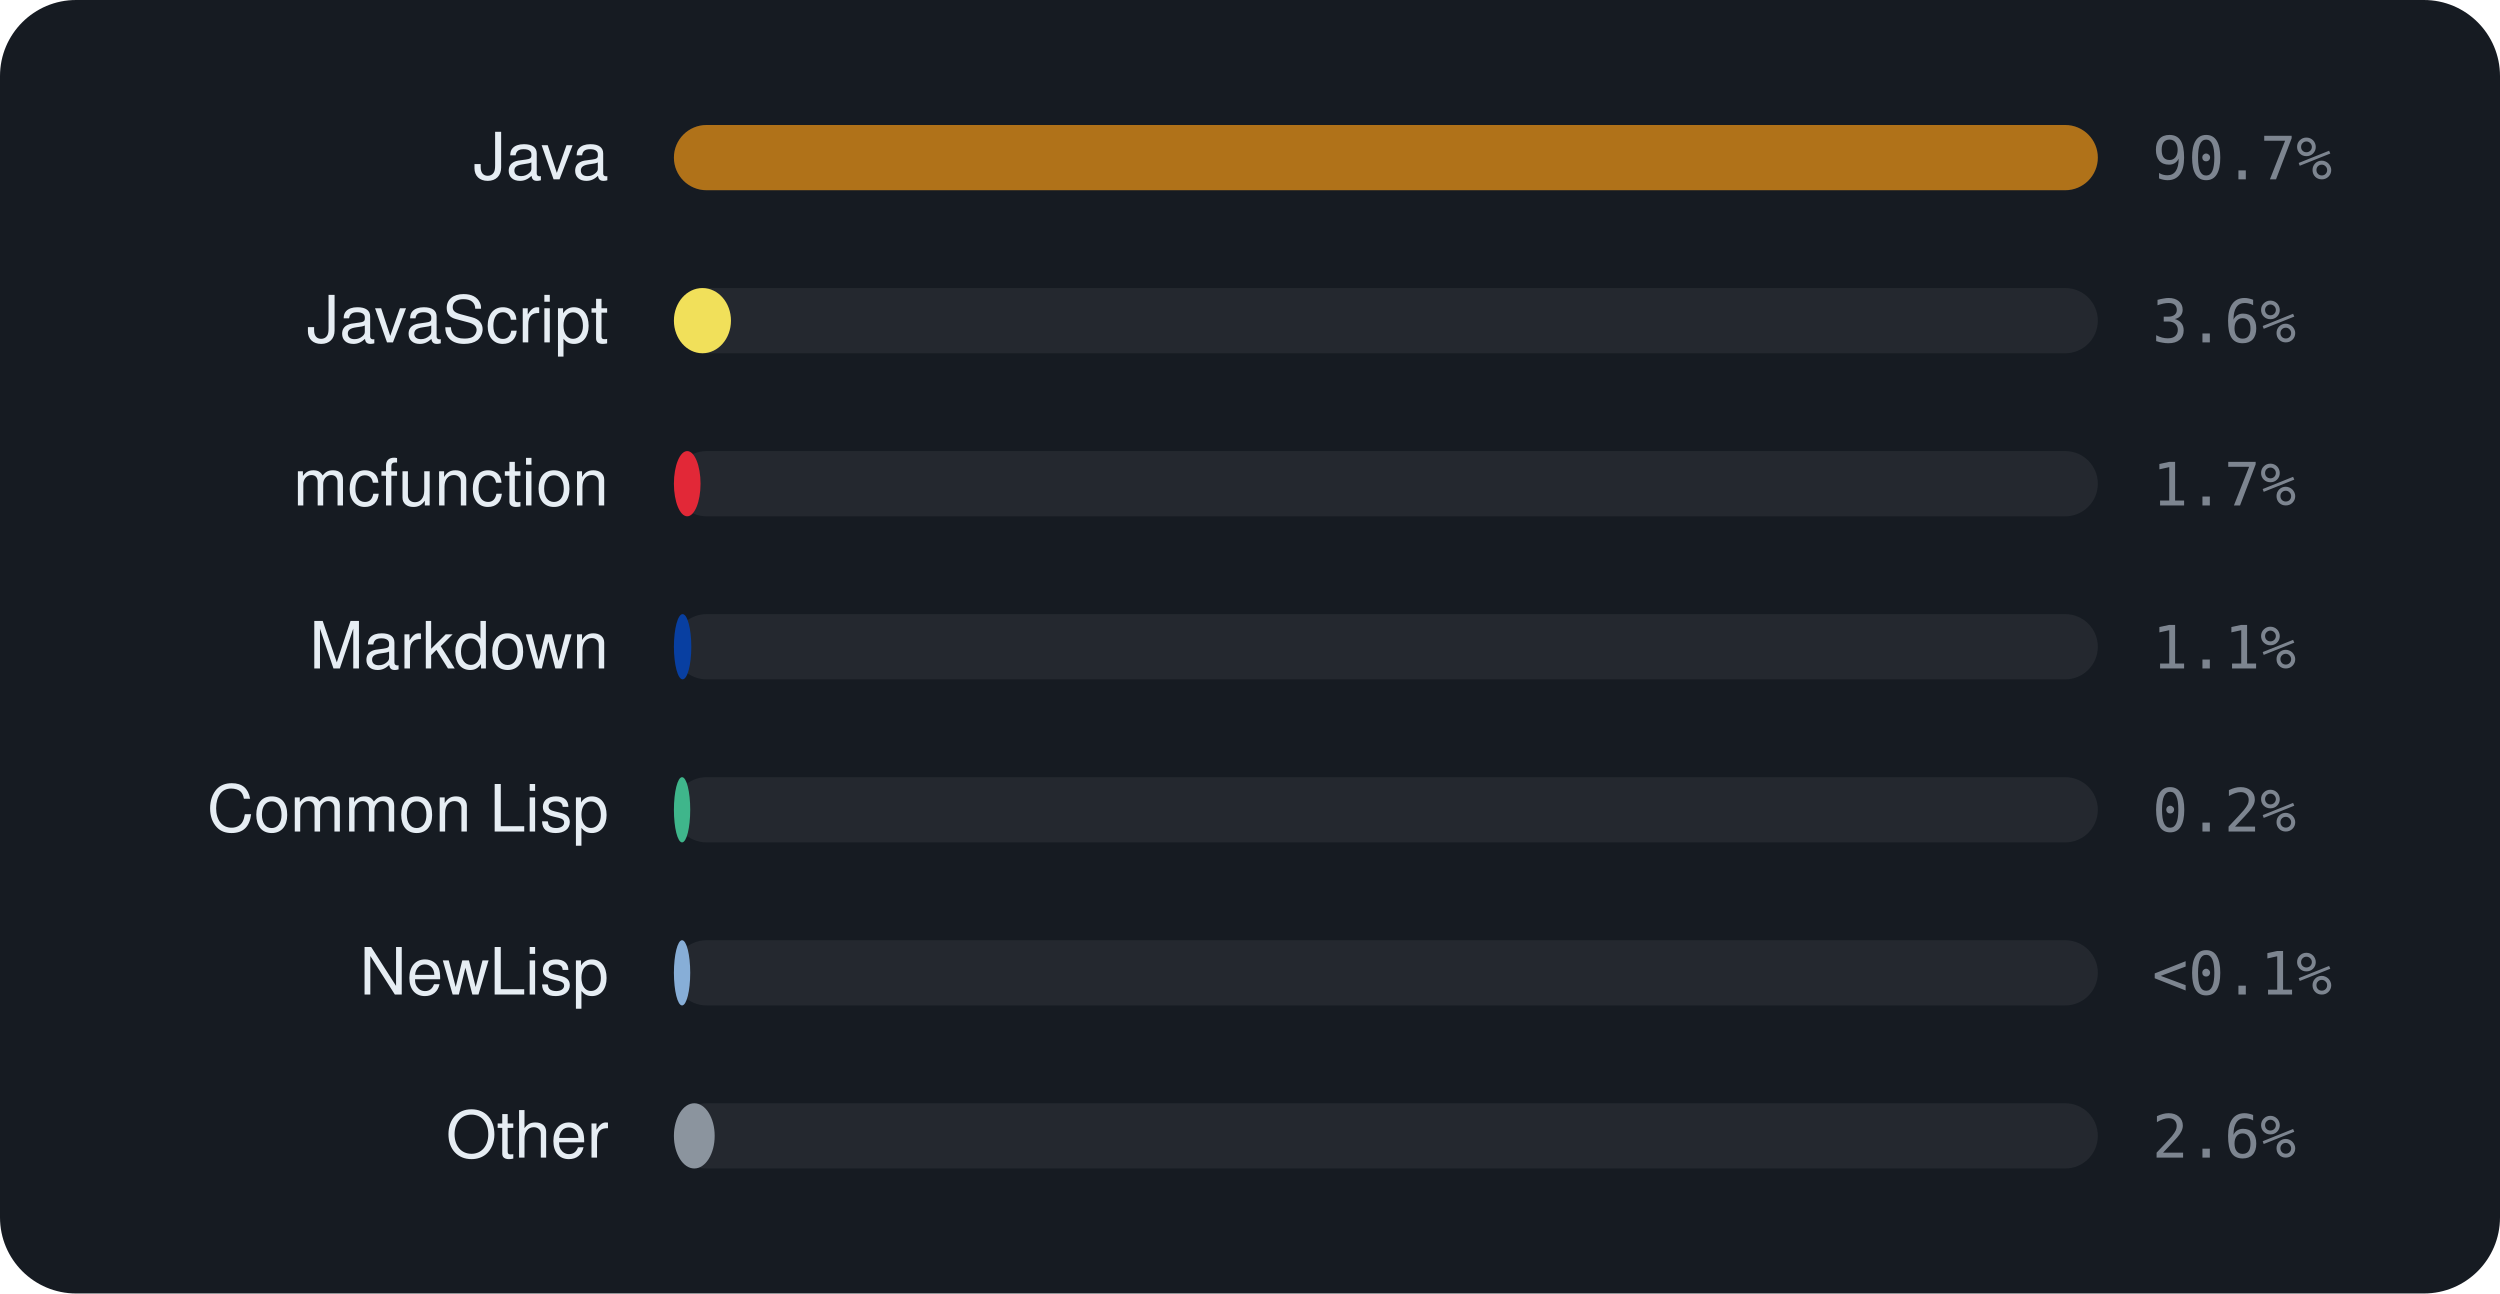
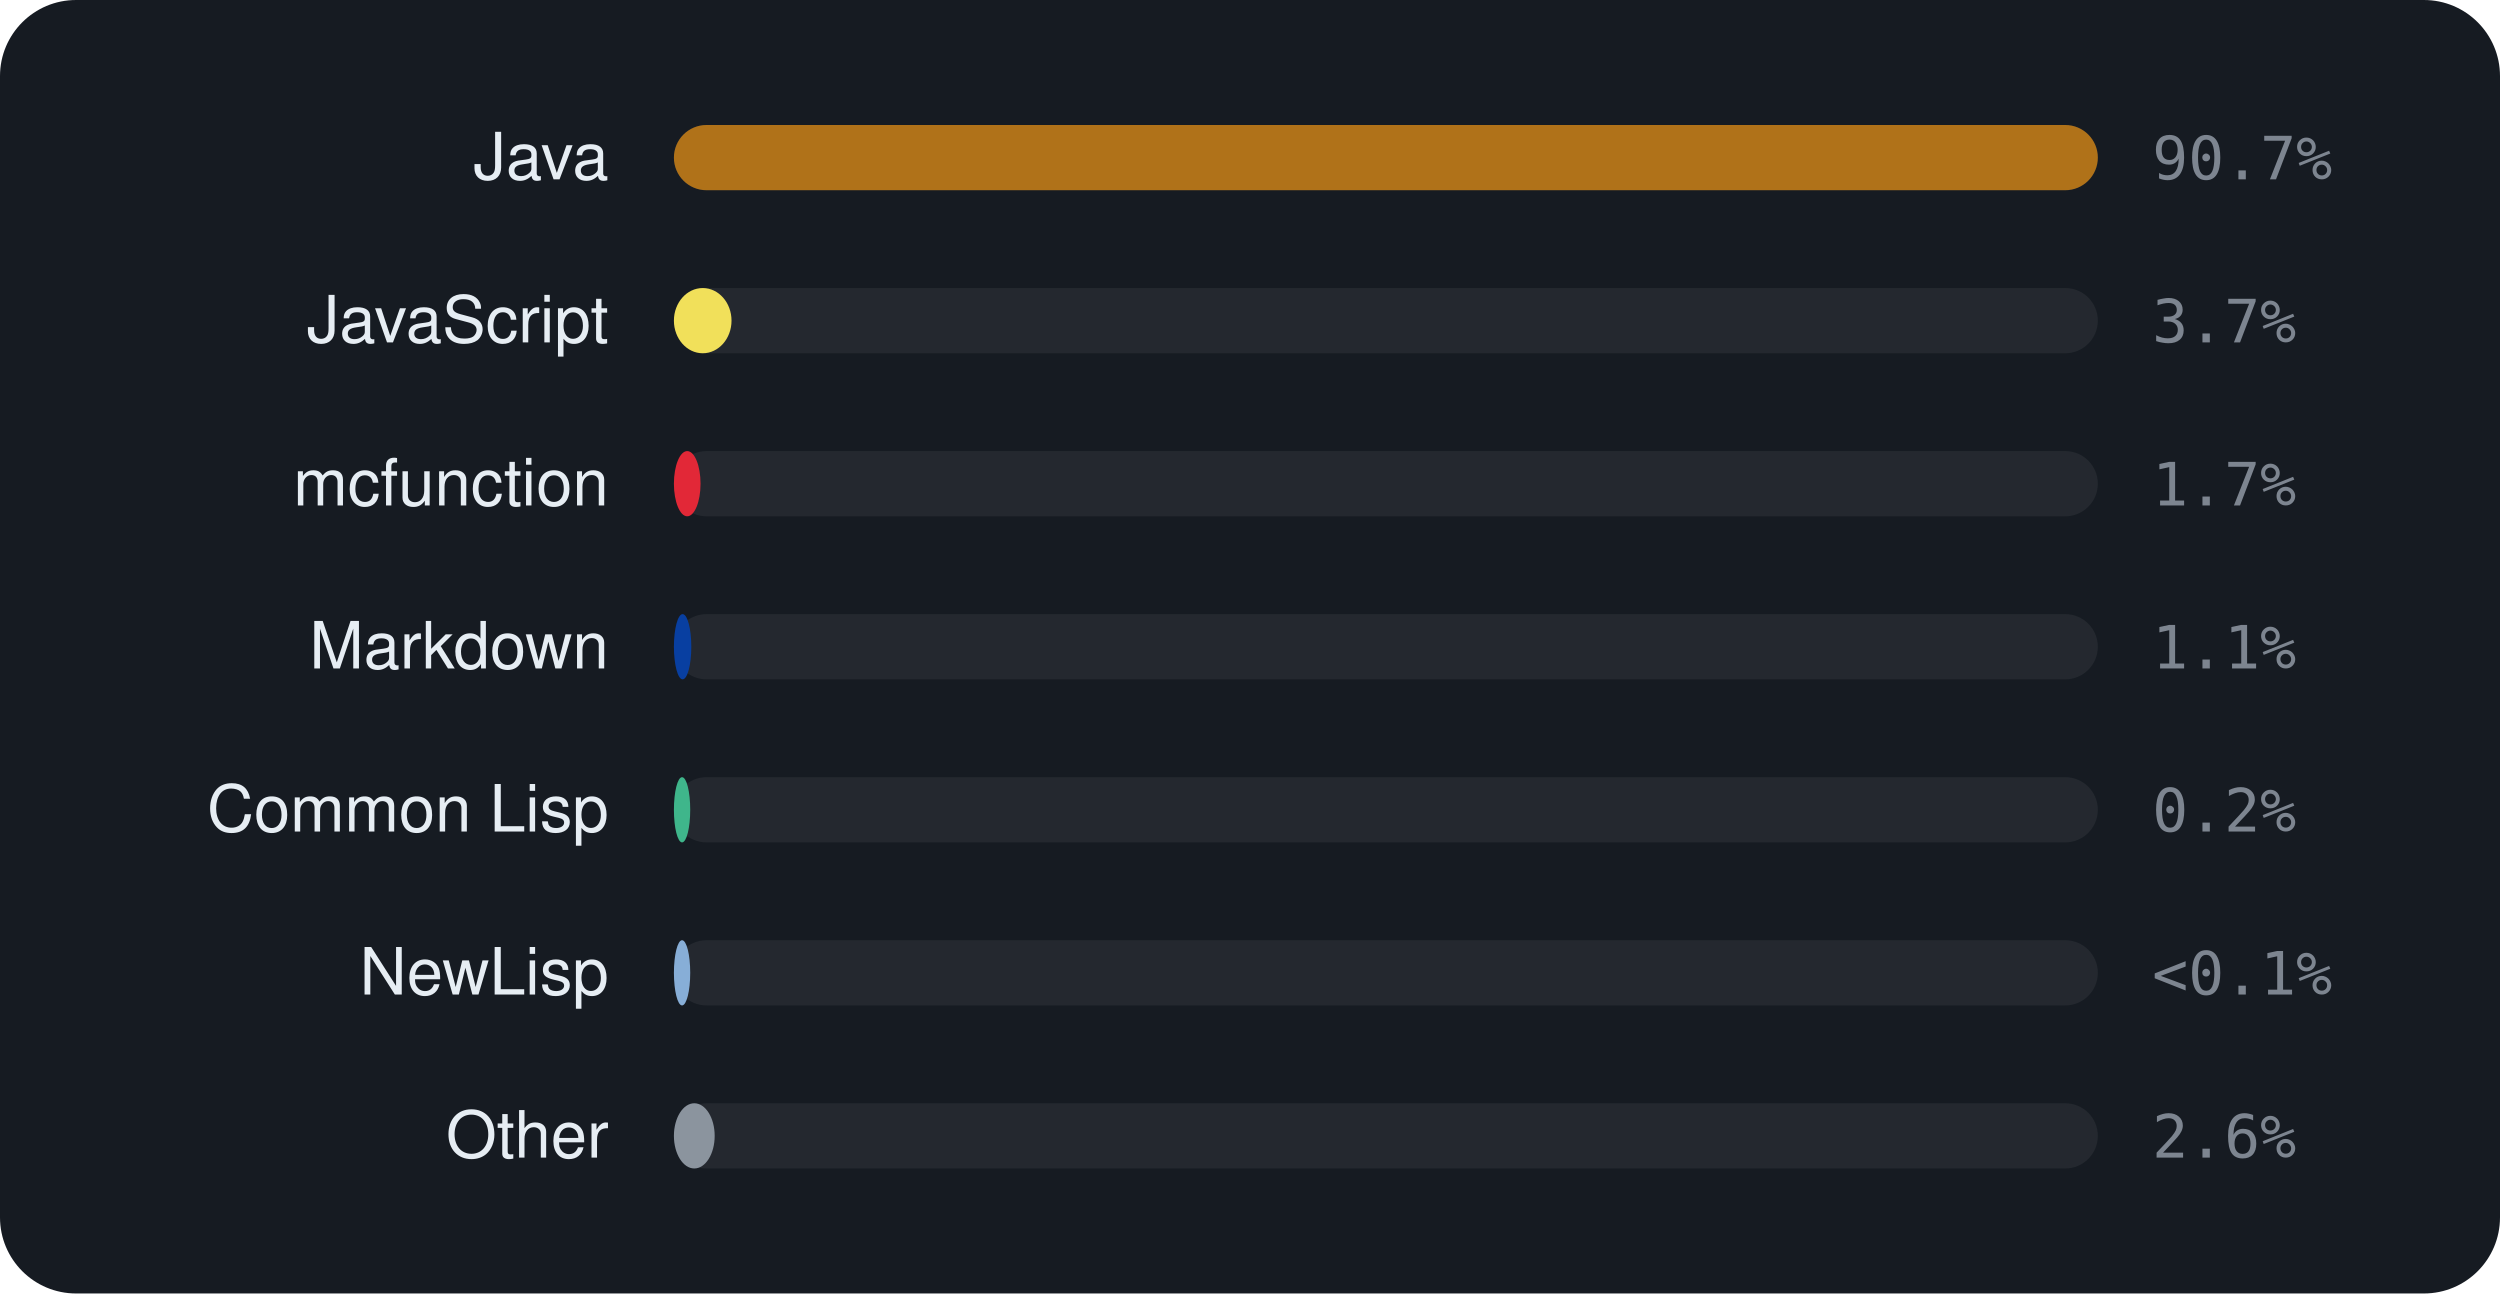
<svg xmlns="http://www.w3.org/2000/svg" viewBox="0 0 460 238" width="460" height="238" font-family="-apple-system,BlinkMacSystemFont,'Segoe UI',Helvetica,Arial,sans-serif">
  <rect width="460" height="238" rx="14" fill="#161b22" />
  <text x="112" y="33" text-anchor="end" font-size="12" fill="#e6edf3">Java</text>
  <rect x="124" y="23" width="262" height="12" rx="6" fill="rgba(255,255,255,0.06)" />
  <rect x="124" y="23" width="262.0" height="12" rx="6" fill="#b07219" />
  <text x="396" y="33" font-size="11" font-family="monospace" fill="#7d8590">90.7%</text>
  <text x="112" y="63" text-anchor="end" font-size="12" fill="#e6edf3">JavaScript</text>
  <rect x="124" y="53" width="262" height="12" rx="6" fill="rgba(255,255,255,0.06)" />
-   <rect x="124" y="53" width="10.5" height="12" rx="6" fill="#f1e05a" />
-   <text x="396" y="63" font-size="11" font-family="monospace" fill="#7d8590">3.6%</text>
+   <rect x="124" y="53" width="10.6" height="12" rx="6" fill="#f1e05a" />
+   <text x="396" y="63" font-size="11" font-family="monospace" fill="#7d8590">3.7%</text>
  <text x="112" y="93" text-anchor="end" font-size="12" fill="#e6edf3">mcfunction</text>
  <rect x="124" y="83" width="262" height="12" rx="6" fill="rgba(255,255,255,0.06)" />
  <rect x="124" y="83" width="4.9" height="12" rx="6" fill="#E22837" />
  <text x="396" y="93" font-size="11" font-family="monospace" fill="#7d8590">1.7%</text>
  <text x="112" y="123" text-anchor="end" font-size="12" fill="#e6edf3">Markdown</text>
  <rect x="124" y="113" width="262" height="12" rx="6" fill="rgba(255,255,255,0.06)" />
  <rect x="124" y="113" width="3.2" height="12" rx="6" fill="#083fa1" />
  <text x="396" y="123" font-size="11" font-family="monospace" fill="#7d8590">1.1%</text>
  <text x="112" y="153" text-anchor="end" font-size="12" fill="#e6edf3">Common Lisp</text>
  <rect x="124" y="143" width="262" height="12" rx="6" fill="rgba(255,255,255,0.06)" />
  <rect x="124" y="143" width="3.0" height="12" rx="6" fill="#3fb68b" />
  <text x="396" y="153" font-size="11" font-family="monospace" fill="#7d8590">0.2%</text>
  <text x="112" y="183" text-anchor="end" font-size="12" fill="#e6edf3">NewLisp</text>
  <rect x="124" y="173" width="262" height="12" rx="6" fill="rgba(255,255,255,0.06)" />
  <rect x="124" y="173" width="3.0" height="12" rx="6" fill="#87AED7" />
  <text x="396" y="183" font-size="11" font-family="monospace" fill="#7d8590">&lt;0.1%</text>
  <text x="112" y="213" text-anchor="end" font-size="12" fill="#e6edf3">Other</text>
  <rect x="124" y="203" width="262" height="12" rx="6" fill="rgba(255,255,255,0.06)" />
  <rect x="124" y="203" width="7.5" height="12" rx="6" fill="#8b949e" />
  <text x="396" y="213" font-size="11" font-family="monospace" fill="#7d8590">2.6%</text>
</svg>
